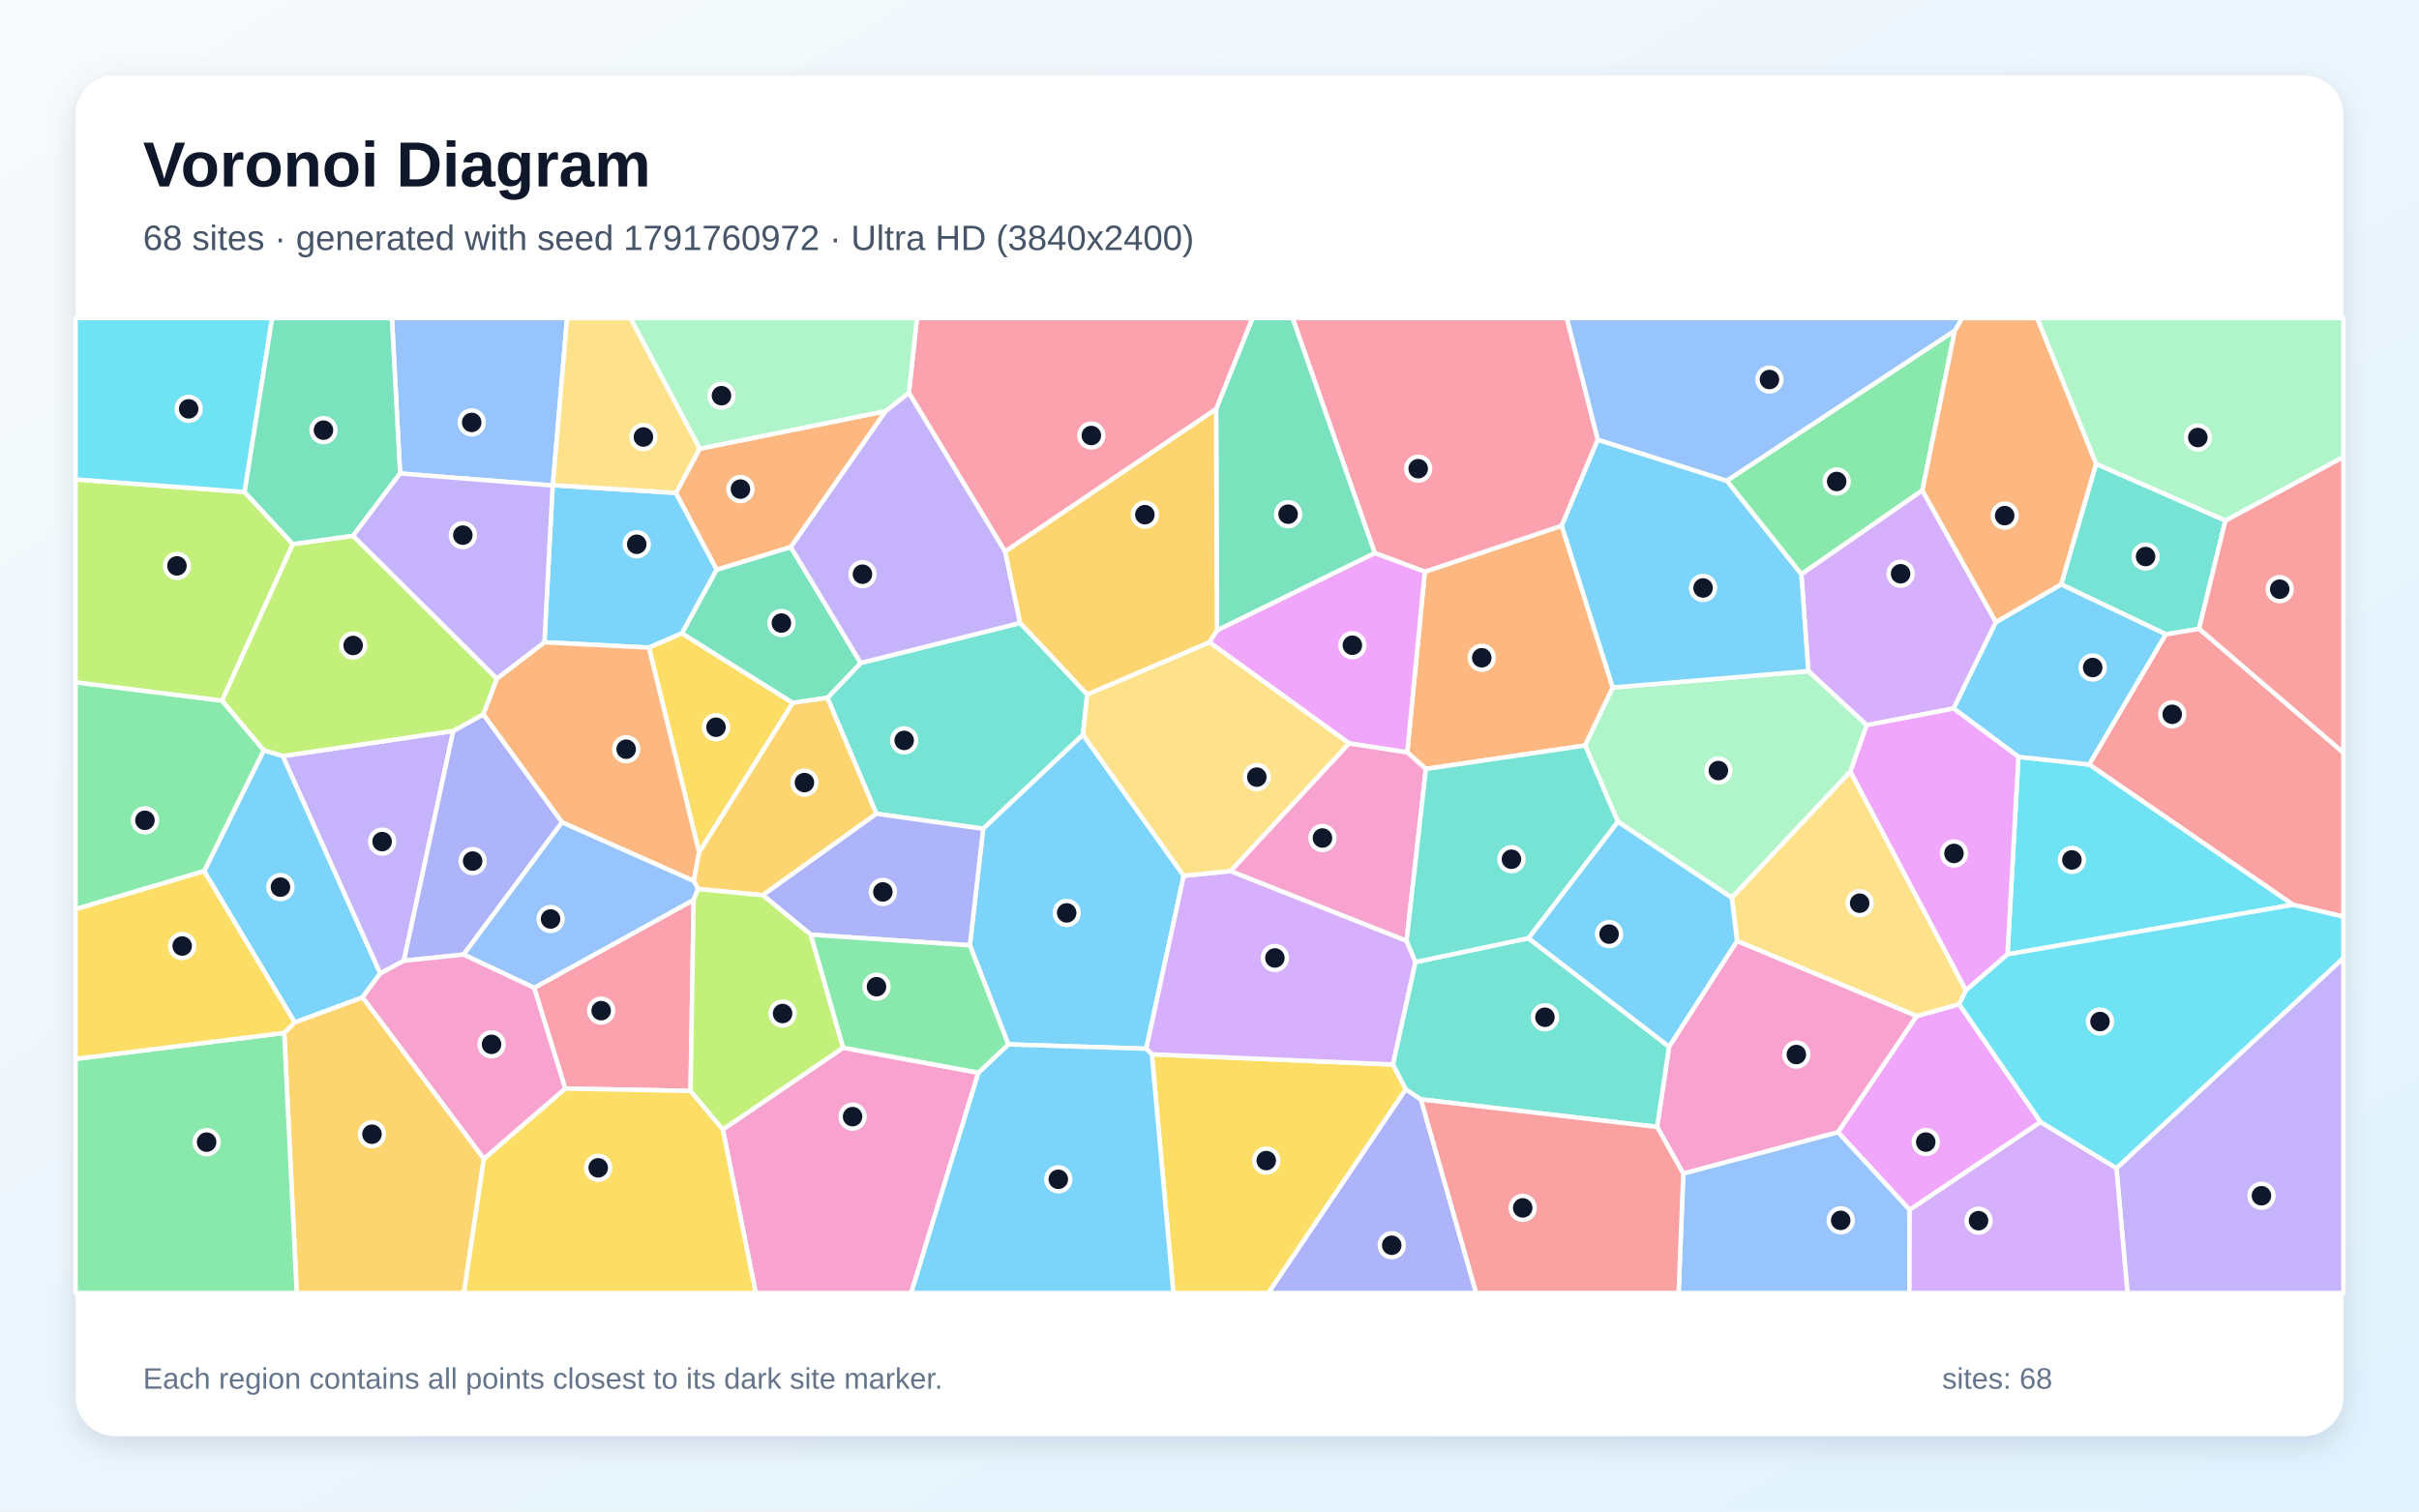
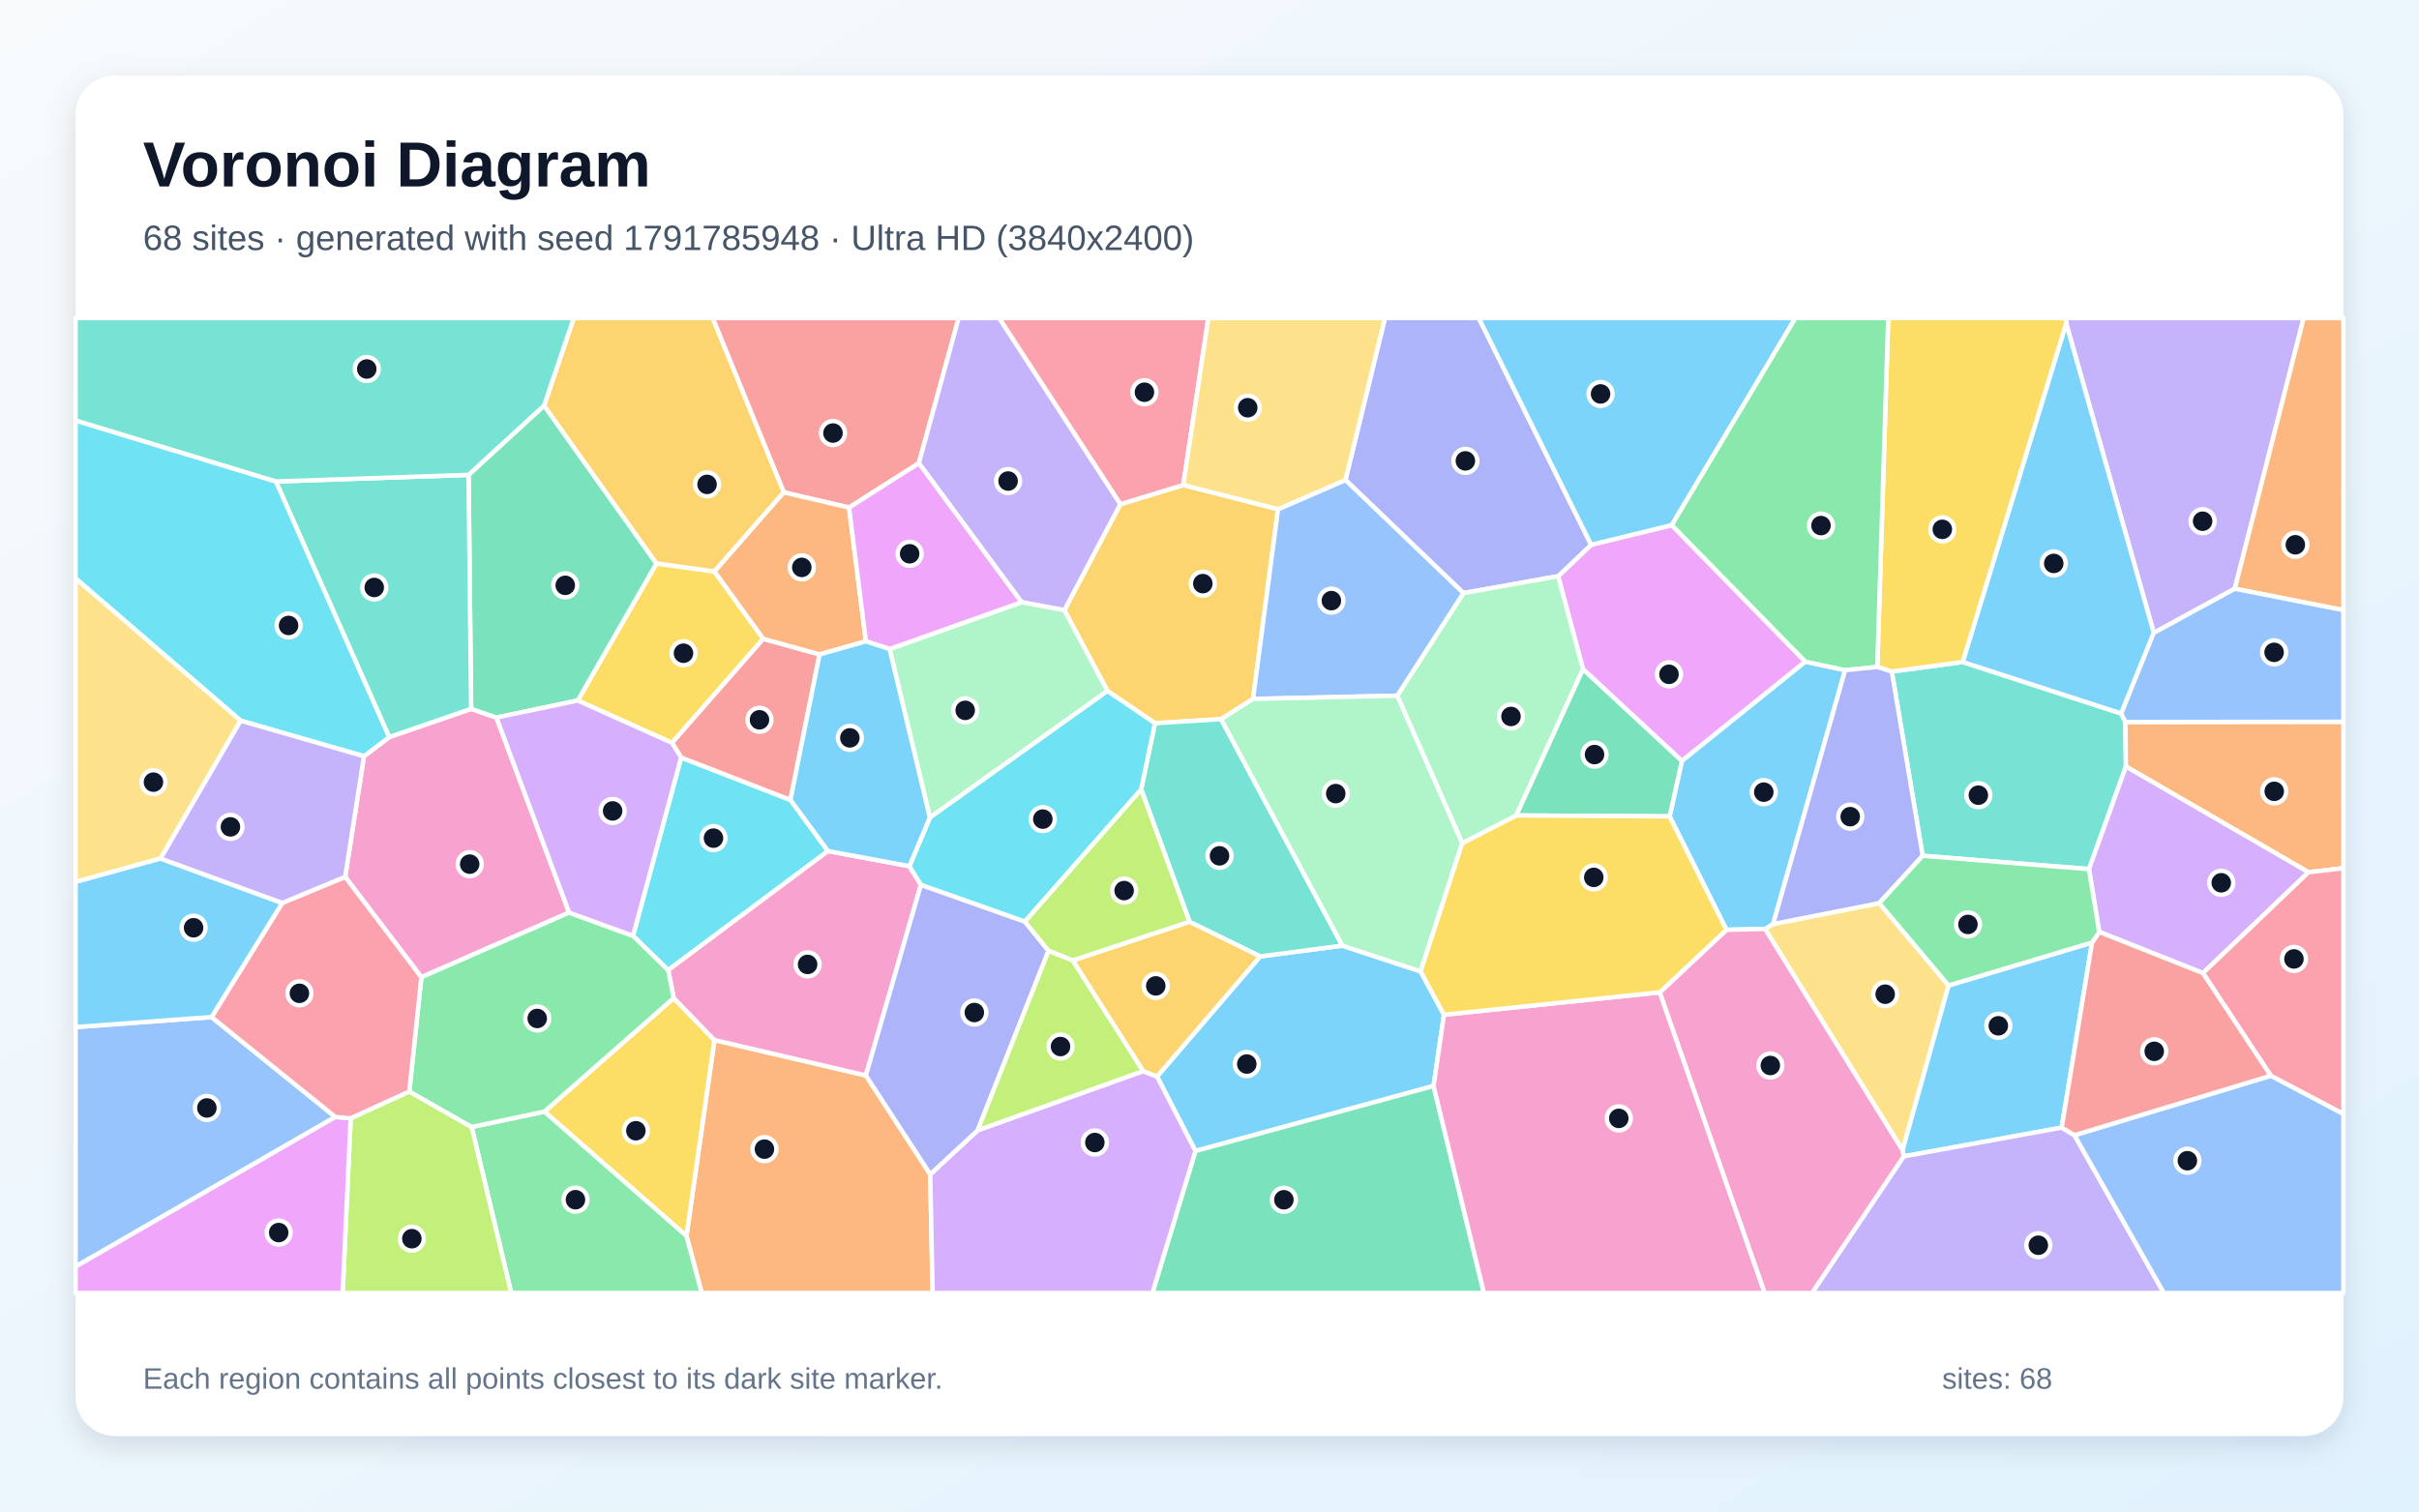
<svg xmlns="http://www.w3.org/2000/svg" width="3840" height="2400" viewBox="0 0 3840 2400" role="img" aria-labelledby="title description">
  <defs>
    <linearGradient id="background" x1="0" y1="0" x2="1" y2="1">
      <stop stop-color="#F8FAFC" />
      <stop offset="1" stop-color="#E0F2FE" />
    </linearGradient>
    <filter id="shadow" x="-5%" y="-5%" width="110%" height="110%">
      <feDropShadow dx="0" dy="15" stdDeviation="22" flood-color="#0F172A" flood-opacity=".12" />
    </filter>
  </defs>
  <rect width="3840" height="2400" fill="url(#background)" />
  <rect x="120" y="120" width="3600" height="2160" rx="63" fill="#FFFFFF" filter="url(#shadow)" />
  <g font-family="Arial, sans-serif">
    <text x="227" y="296" font-size="101" font-weight="700" fill="#0F172A">Voronoi Diagram</text>
-     <text x="227" y="397" font-size="56" fill="#475569">68 sites · generated with seed 1791760972 · Ultra HD (3840x2400)</text>
+     <text x="227" y="397" font-size="56" fill="#475569">68 sites · generated with seed 1791785948 · Ultra HD (3840x2400)</text>
  </g>
  <g stroke="#FFFFFF" stroke-width="7" stroke-linejoin="round">
-     <polygon points="1073.0,782.6 1137.8,904.4 1082.6,1005.6 1030.1,1028.3 864.2,1019.8 877.3,770.9 877.6,770.4" fill="#38BDF8" fill-opacity="0.65" />
-     <polygon points="603.5,1545.8 448.8,1200.5 719.5,1160.5 641.1,1525.5" fill="#A78BFA" fill-opacity="0.65" />
-     <polygon points="2672.1,1863.5 2630.6,1789.4 2649.5,1661.9 2757.5,1493.9 3042.8,1613.2 2917.8,1797.8" fill="#F472B6" fill-opacity="0.65" />
-     <polygon points="2560.2,1091.6 2516.3,1183.7 2263.5,1220.9 2233.9,1194.7 2261.8,907.8 2479.2,834.7" fill="#FB923C" fill-opacity="0.65" />
-     <polygon points="1109.8,1353.5 1030.1,1028.3 1082.6,1005.6 1258.6,1116.0" fill="#FACC15" fill-opacity="0.65" />
-     <polygon points="3103.2,524.8 3051.6,778.7 2859.5,911.8 2741.1,763.3" fill="#4ADE80" fill-opacity="0.65" />
-     <polygon points="1619.5,989.1 1725.9,1102.5 1719.2,1166.7 1560.7,1315.9 1391.2,1292.1 1313.4,1108.0 1366.3,1052.7" fill="#2DD4BF" fill-opacity="0.65" />
-     <polygon points="877.6,770.4 877.3,770.9 635.1,751.8 622.1,505.0 900.2,505.0" fill="#60A5FA" fill-opacity="0.65" />
-     <polygon points="3239.4,1781.5 3031.4,1921.1 2917.8,1797.8 3042.8,1613.2 3110.1,1594.6" fill="#E879F9" fill-opacity="0.65" />
-     <polygon points="1255.3,868.5 1366.3,1052.7 1313.4,1108.0 1258.6,1116.0 1082.6,1005.6 1137.8,904.4" fill="#34D399" fill-opacity="0.65" />
-     <polygon points="3640.0,1436.6 3316.3,1213.9 3438.0,1007.1 3490.9,998.2 3720.0,1195.1 3720.0,1455.4" fill="#F87171" fill-opacity="0.65" />
-     <polygon points="2231.5,1729.4 2255.6,1745.6 2343.3,2053.0 2013.2,2053.0" fill="#818CF8" fill-opacity="0.65" />
-     <polygon points="451.2,1640.0 467.8,1623.3 575.6,1583.4 768.2,1839.8 736.5,2053.0 471.0,2053.0" fill="#FBBF24" fill-opacity="0.65" />
-     <polygon points="388.3,781.2 464.9,863.9 352.5,1112.7 120.0,1083.5 120.0,761.2" fill="#A3E635" fill-opacity="0.65" />
-     <polygon points="3168.4,987.8 3101.3,1125.0 2963.3,1151.4 2870.6,1065.6 2859.5,911.8 3051.6,778.7" fill="#C084FC" fill-opacity="0.65" />
-     <polygon points="2536.4,698.1 2479.2,834.7 2261.8,907.8 2182.3,878.1 2051.9,505.0 2487.3,505.0" fill="#FB7185" fill-opacity="0.65" />
-     <polygon points="388.3,781.2 120.0,761.2 120.0,505.0 432.0,505.0" fill="#22D3EE" fill-opacity="0.65" />
-     <polygon points="2870.6,1065.6 2963.3,1151.4 2937.4,1225.1 2749.1,1425.5 2568.2,1304.7 2516.3,1183.7 2560.2,1091.6" fill="#86EFAC" fill-opacity="0.65" />
-     <polygon points="2749.1,1425.5 2937.4,1225.1 3120.9,1572.5 3110.1,1594.6 3042.8,1613.2 2757.5,1493.9" fill="#FCD34D" fill-opacity="0.65" />
-     <polygon points="1879.1,1390.5 1819.6,1665.2 1600.7,1658.3 1539.6,1501.0 1560.7,1315.9 1719.2,1166.7" fill="#38BDF8" fill-opacity="0.65" />
-     <polygon points="2536.4,698.1 2741.1,763.3 2859.5,911.8 2870.6,1065.6 2560.2,1091.6 2479.2,834.7" fill="#38BDF8" fill-opacity="0.65" />
-     <polygon points="3359.7,1854.8 3720.0,1521.0 3720.0,2053.0 3377.2,2053.0" fill="#A78BFA" fill-opacity="0.65" />
-     <polygon points="1147.4,1793.3 1338.5,1663.6 1553.1,1703.2 1446.5,2053.0 1199.7,2053.0" fill="#F472B6" fill-opacity="0.65" />
-     <polygon points="1101.3,1398.9 892.1,1305.7 767.1,1134.2 788.7,1077.4 864.2,1019.8 1030.1,1028.3 1109.8,1353.5" fill="#FB923C" fill-opacity="0.65" />
-     <polygon points="1828.5,1674.0 2211.3,1690.2 2231.5,1729.4 2013.2,2053.0 1862.6,2053.0" fill="#FACC15" fill-opacity="0.65" />
-     <polygon points="120.0,1681.3 451.2,1640.0 471.0,2053.0 120.0,2053.0" fill="#4ADE80" fill-opacity="0.65" />
-     <polygon points="3327.4,736.5 3532.7,826.5 3490.9,998.2 3438.0,1007.1 3271.9,927.9" fill="#2DD4BF" fill-opacity="0.65" />
-     <polygon points="2672.1,1863.5 2917.8,1797.8 3031.4,1921.1 3031.1,2053.0 2664.7,2053.0" fill="#60A5FA" fill-opacity="0.65" />
-     <polygon points="2141.7,1180.4 1919.8,1019.8 1931.8,1000.8 2182.3,878.1 2261.8,907.8 2233.9,1194.7" fill="#E879F9" fill-opacity="0.65" />
-     <polygon points="2182.3,878.1 1931.8,1000.8 1930.5,649.2 1988.2,505.0 2051.9,505.0" fill="#34D399" fill-opacity="0.65" />
-     <polygon points="3490.9,998.2 3532.7,826.5 3720.0,725.4 3720.0,1195.1" fill="#F87171" fill-opacity="0.65" />
-     <polygon points="767.1,1134.2 892.1,1305.7 735.9,1515.7 641.1,1525.5 719.5,1160.5" fill="#818CF8" fill-opacity="0.65" />
-     <polygon points="1211.0,1421.4 1108.1,1411.6 1101.3,1398.9 1109.8,1353.5 1258.6,1116.0 1313.4,1108.0 1391.2,1292.1" fill="#FBBF24" fill-opacity="0.65" />
-     <polygon points="788.7,1077.4 767.1,1134.2 719.5,1160.5 448.8,1200.5 418.6,1191.4 352.5,1112.7 464.9,863.9 560.5,850.7" fill="#A3E635" fill-opacity="0.65" />
-     <polygon points="2247.0,1527.6 2211.3,1690.2 1828.5,1674.0 1819.6,1665.2 1879.1,1390.5 1953.7,1383.1 2232.9,1493.8" fill="#C084FC" fill-opacity="0.65" />
-     <polygon points="1096.2,1732.2 897.2,1728.4 847.9,1568.5 1101.2,1428.7" fill="#FB7185" fill-opacity="0.65" />
-     <polygon points="3186.8,1515.3 3204.1,1201.7 3316.3,1213.9 3640.0,1436.6" fill="#22D3EE" fill-opacity="0.65" />
-     <polygon points="3532.7,826.5 3327.4,736.5 3233.7,505.0 3720.0,505.0 3720.0,725.4" fill="#86EFAC" fill-opacity="0.65" />
-     <polygon points="1953.7,1383.1 1879.1,1390.5 1719.2,1166.7 1725.9,1102.5 1919.8,1019.8 2141.7,1180.4" fill="#FCD34D" fill-opacity="0.65" />
-     <polygon points="575.6,1583.4 467.8,1623.3 324.0,1383.3 418.6,1191.4 448.8,1200.5 603.5,1545.8" fill="#38BDF8" fill-opacity="0.65" />
-     <polygon points="3271.9,927.9 3438.0,1007.1 3316.3,1213.9 3204.1,1201.7 3101.3,1125.0 3168.4,987.8" fill="#38BDF8" fill-opacity="0.65" />
-     <polygon points="1442.8,623.5 1595.6,875.6 1619.5,989.1 1366.3,1052.7 1255.3,868.5 1405.7,652.8" fill="#A78BFA" fill-opacity="0.65" />
-     <polygon points="2232.9,1493.8 1953.7,1383.1 2141.7,1180.4 2233.9,1194.7 2263.5,1220.9" fill="#F472B6" fill-opacity="0.65" />
-     <polygon points="1110.6,712.5 1405.7,652.8 1255.3,868.5 1137.8,904.4 1073.0,782.6" fill="#FB923C" fill-opacity="0.65" />
-     <polygon points="768.2,1839.8 897.2,1728.4 1096.2,1732.2 1147.4,1793.3 1199.7,2053.0 736.5,2053.0" fill="#FACC15" fill-opacity="0.65" />
-     <polygon points="324.0,1383.3 120.0,1443.6 120.0,1083.5 352.5,1112.7 418.6,1191.4" fill="#4ADE80" fill-opacity="0.65" />
-     <polygon points="2255.6,1745.6 2231.5,1729.4 2211.3,1690.2 2247.0,1527.6 2426.2,1489.6 2649.5,1661.9 2630.6,1789.4" fill="#2DD4BF" fill-opacity="0.65" />
-     <polygon points="1108.1,1411.6 1101.2,1428.7 847.9,1568.5 735.9,1515.7 892.1,1305.7 1101.3,1398.9" fill="#60A5FA" fill-opacity="0.65" />
-     <polygon points="3120.9,1572.5 2937.4,1225.1 2963.3,1151.4 3101.3,1125.0 3204.1,1201.7 3186.8,1515.3" fill="#E879F9" fill-opacity="0.65" />
-     <polygon points="635.1,751.8 560.5,850.7 464.9,863.9 388.3,781.2 432.0,505.0 622.1,505.0" fill="#34D399" fill-opacity="0.65" />
-     <polygon points="2255.6,1745.6 2630.6,1789.4 2672.1,1863.5 2664.7,2053.0 2343.3,2053.0" fill="#F87171" fill-opacity="0.65" />
-     <polygon points="1287.1,1484.1 1211.0,1421.4 1391.2,1292.1 1560.7,1315.9 1539.6,1501.0" fill="#818CF8" fill-opacity="0.65" />
-     <polygon points="1930.5,649.2 1931.8,1000.8 1919.8,1019.8 1725.9,1102.5 1619.5,989.1 1595.6,875.6" fill="#FBBF24" fill-opacity="0.65" />
-     <polygon points="1287.1,1484.1 1338.5,1663.6 1147.4,1793.3 1096.2,1732.2 1101.2,1428.7 1108.1,1411.6 1211.0,1421.4" fill="#A3E635" fill-opacity="0.65" />
-     <polygon points="3031.4,1921.1 3239.4,1781.5 3359.7,1854.8 3377.2,2053.0 3031.1,2053.0" fill="#C084FC" fill-opacity="0.65" />
-     <polygon points="1930.5,649.2 1595.6,875.6 1442.8,623.5 1455.6,505.0 1988.2,505.0" fill="#FB7185" fill-opacity="0.65" />
-     <polygon points="3359.7,1854.8 3239.4,1781.5 3110.1,1594.6 3120.9,1572.5 3186.8,1515.3 3640.0,1436.6 3720.0,1455.4 3720.0,1521.0" fill="#22D3EE" fill-opacity="0.65" />
-     <polygon points="1442.8,623.5 1405.7,652.8 1110.6,712.5 1000.6,505.0 1455.6,505.0" fill="#86EFAC" fill-opacity="0.65" />
-     <polygon points="1110.6,712.5 1073.0,782.6 877.6,770.4 900.2,505.0 1000.6,505.0" fill="#FCD34D" fill-opacity="0.65" />
-     <polygon points="2426.2,1489.6 2568.2,1304.7 2749.1,1425.5 2757.5,1493.9 2649.5,1661.9" fill="#38BDF8" fill-opacity="0.65" />
-     <polygon points="1553.1,1703.2 1600.7,1658.3 1819.6,1665.2 1828.5,1674.0 1862.6,2053.0 1446.5,2053.0" fill="#38BDF8" fill-opacity="0.65" />
-     <polygon points="788.7,1077.4 560.5,850.7 635.1,751.8 877.3,770.9 864.2,1019.8" fill="#A78BFA" fill-opacity="0.65" />
-     <polygon points="768.2,1839.8 575.6,1583.4 603.5,1545.8 641.1,1525.5 735.9,1515.7 847.9,1568.5 897.2,1728.4" fill="#F472B6" fill-opacity="0.65" />
-     <polygon points="3327.4,736.5 3271.9,927.9 3168.4,987.8 3051.6,778.7 3103.2,524.8 3114.6,505.0 3233.7,505.0" fill="#FB923C" fill-opacity="0.65" />
-     <polygon points="324.0,1383.3 467.8,1623.3 451.2,1640.0 120.0,1681.3 120.0,1443.6" fill="#FACC15" fill-opacity="0.65" />
-     <polygon points="1553.1,1703.2 1338.5,1663.6 1287.1,1484.1 1539.6,1501.0 1600.7,1658.3" fill="#4ADE80" fill-opacity="0.65" />
-     <polygon points="2426.2,1489.6 2247.0,1527.6 2232.9,1493.8 2263.5,1220.9 2516.3,1183.7 2568.2,1304.7" fill="#2DD4BF" fill-opacity="0.65" />
-     <polygon points="3103.2,524.8 2741.1,763.3 2536.4,698.1 2487.3,505.0 3114.6,505.0" fill="#60A5FA" fill-opacity="0.65" />
+     <polygon points="2000.4,1518.6 2130.9,1501.5 2255.1,1542.4 2292.2,1611.2 2275.7,1724.3 1897.7,1827.6 1836.7,1709.3" fill="#38BDF8" fill-opacity="0.65" />
+     <polygon points="3547.6,934.8 3419.0,1004.9 3279.9,513.4 3279.6,505.0 3656.9,505.0" fill="#A78BFA" fill-opacity="0.65" />
+     <polygon points="903.4,1449.0 668.9,1551.6 547.9,1392.3 577.8,1200.8 618.0,1170.3 747.9,1125.5 788.1,1139.3" fill="#F472B6" fill-opacity="0.65" />
+     <polygon points="1089.7,1962.5 1134.1,1651.4 1374.5,1707.6 1476.7,1864.5 1480.5,2053.0 1113.9,2053.0" fill="#FB923C" fill-opacity="0.65" />
+     <polygon points="864.2,1765.0 1069.5,1584.7 1134.1,1651.4 1089.7,1962.5" fill="#FACC15" fill-opacity="0.65" />
+     <polygon points="748.7,1789.4 864.2,1765.0 1089.7,1962.5 1113.9,2053.0 811.5,2053.0" fill="#4ADE80" fill-opacity="0.65" />
+     <polygon points="3052.1,1358.8 3003.1,1066.3 3115.6,1051.1 3367.3,1132.9 3373.9,1146.4 3374.8,1217.1 3316.1,1380.0" fill="#2DD4BF" fill-opacity="0.65" />
+     <polygon points="335.8,1614.9 532.3,1773.5 120.0,2011.1 120.0,1630.8" fill="#60A5FA" fill-opacity="0.65" />
+     <polygon points="2653.8,833.8 2865.9,1050.6 2669.9,1208.3 2512.9,1062.6 2473.4,914.9 2525.8,865.0" fill="#E879F9" fill-opacity="0.65" />
+     <polygon points="1897.7,1827.6 2275.7,1724.3 2355.6,2053.0 1829.4,2053.0" fill="#34D399" fill-opacity="0.65" />
+     <polygon points="1458.6,735.5 1347.8,805.9 1244.2,781.8 1131.2,505.0 1521.8,505.0" fill="#F87171" fill-opacity="0.65" />
+     <polygon points="2525.8,865.0 2473.4,914.9 2323.1,941.7 2135.8,762.1 2198.5,505.0 2347.5,505.0" fill="#818CF8" fill-opacity="0.65" />
+     <polygon points="2028.8,808.5 1989.1,1109.8 1938.4,1141.9 1833.4,1148.3 1758.0,1097.1 1689.6,968.9 1778.4,800.6 1878.4,770.1" fill="#FBBF24" fill-opacity="0.65" />
+     <polygon points="556.7,1775.6 649.7,1733.0 748.7,1789.4 811.5,2053.0 543.9,2053.0" fill="#A3E635" fill-opacity="0.65" />
+     <polygon points="1476.7,1864.5 1552.0,1794.7 1814.6,1700.7 1836.7,1709.3 1897.7,1827.6 1829.4,2053.0 1480.5,2053.0" fill="#C084FC" fill-opacity="0.65" />
+     <polygon points="1878.4,770.1 1778.4,800.6 1585.9,505.0 1918.2,505.0" fill="#FB7185" fill-opacity="0.65" />
+     <polygon points="1081.3,1202.8 1254.8,1270.1 1314.4,1351.3 1060.7,1540.4 1004.9,1485.9" fill="#22D3EE" fill-opacity="0.65" />
+     <polygon points="2321.2,1339.0 2218.0,1104.6 2323.1,941.7 2473.4,914.9 2512.9,1062.6 2407.0,1294.8" fill="#86EFAC" fill-opacity="0.65" />
+     <polygon points="2801.8,1474.9 2814.7,1467.2 2983.2,1434.0 3093.3,1564.7 3020.2,1826.3" fill="#FCD34D" fill-opacity="0.65" />
+     <polygon points="2814.7,1467.2 2801.8,1474.9 2740.6,1476.4 2650.4,1296.3 2669.9,1208.3 2865.9,1050.6 2929.0,1064.1" fill="#38BDF8" fill-opacity="0.65" />
+     <polygon points="3321.0,1496.5 3272.8,1790.4 3021.9,1836.1 3020.2,1826.3 3093.3,1564.7" fill="#38BDF8" fill-opacity="0.65" />
+     <polygon points="1778.4,800.6 1689.6,968.9 1621.7,956.2 1458.6,735.5 1521.8,505.0 1585.9,505.0" fill="#A78BFA" fill-opacity="0.65" />
+     <polygon points="1443.6,1375.3 1461.9,1404.9 1374.5,1707.6 1134.1,1651.4 1069.5,1584.7 1060.7,1540.4 1314.4,1351.3" fill="#F472B6" fill-opacity="0.65" />
+     <polygon points="3664.6,1385.0 3374.8,1217.1 3373.9,1146.4 3720.0,1146.0 3720.0,1378.5" fill="#FB923C" fill-opacity="0.65" />
+     <polygon points="1134.2,907.4 1211.7,1014.3 1066.8,1179.5 917.1,1112.3 1042.1,894.6" fill="#FACC15" fill-opacity="0.65" />
+     <polygon points="748.7,1789.4 649.7,1733.0 668.9,1551.6 903.4,1449.0 1004.9,1485.9 1060.7,1540.4 1069.5,1584.7 864.2,1765.0" fill="#4ADE80" fill-opacity="0.65" />
+     <polygon points="1888.3,1463.7 1811.5,1253.2 1833.4,1148.3 1938.4,1141.9 2130.9,1501.5 2000.4,1518.6" fill="#2DD4BF" fill-opacity="0.65" />
+     <polygon points="1989.1,1109.8 2028.8,808.5 2135.8,762.1 2323.1,941.7 2218.0,1104.6" fill="#60A5FA" fill-opacity="0.65" />
+     <polygon points="120.0,2011.1 532.3,1773.5 556.7,1775.6 543.9,2053.0 120.0,2053.0" fill="#E879F9" fill-opacity="0.65" />
+     <polygon points="863.7,643.9 1042.1,894.6 917.1,1112.3 788.1,1139.3 747.9,1125.5 743.8,754.0" fill="#34D399" fill-opacity="0.65" />
+     <polygon points="1301.0,1039.1 1254.8,1270.1 1081.3,1202.8 1066.8,1179.5 1211.7,1014.3" fill="#F87171" fill-opacity="0.65" />
+     <polygon points="1626.8,1463.2 1664.5,1509.6 1552.0,1794.7 1476.7,1864.5 1374.5,1707.6 1461.9,1404.9" fill="#818CF8" fill-opacity="0.65" />
+     <polygon points="1244.2,781.8 1134.2,907.4 1042.1,894.6 863.7,643.9 910.8,505.0 1131.2,505.0" fill="#FBBF24" fill-opacity="0.65" />
+     <polygon points="1702.9,1525.2 1664.5,1509.6 1626.8,1463.2 1811.5,1253.2 1888.3,1463.7" fill="#A3E635" fill-opacity="0.65" />
+     <polygon points="3497.0,1545.1 3332.4,1479.7 3316.1,1380.0 3374.8,1217.1 3664.6,1385.0" fill="#C084FC" fill-opacity="0.65" />
+     <polygon points="3604.7,1708.1 3497.0,1545.1 3664.6,1385.0 3720.0,1378.5 3720.0,1768.9" fill="#FB7185" fill-opacity="0.65" />
+     <polygon points="438.2,764.5 618.0,1170.3 577.8,1200.8 382.0,1144.3 120.0,918.5 120.0,667.6" fill="#22D3EE" fill-opacity="0.65" />
+     <polygon points="1476.1,1298.2 1412.2,1030.5 1621.7,956.2 1689.6,968.9 1758.0,1097.1" fill="#86EFAC" fill-opacity="0.65" />
+     <polygon points="2135.8,762.1 2028.8,808.5 1878.4,770.1 1918.2,505.0 2198.5,505.0" fill="#FCD34D" fill-opacity="0.65" />
+     <polygon points="3367.3,1132.9 3115.6,1051.1 3279.9,513.4 3419.0,1004.9" fill="#38BDF8" fill-opacity="0.65" />
+     <polygon points="2653.8,833.8 2525.8,865.0 2347.5,505.0 2850.1,505.0" fill="#38BDF8" fill-opacity="0.65" />
+     <polygon points="3021.9,1836.1 3272.8,1790.4 3293.1,1802.5 3435.0,2053.0 2876.4,2053.0" fill="#A78BFA" fill-opacity="0.65" />
+     <polygon points="2275.7,1724.3 2292.2,1611.2 2634.8,1575.6 2801.4,2053.0 2355.6,2053.0" fill="#F472B6" fill-opacity="0.65" />
+     <polygon points="1374.6,1018.3 1301.0,1039.1 1211.7,1014.3 1134.2,907.4 1244.2,781.8 1347.8,805.9" fill="#FB923C" fill-opacity="0.65" />
+     <polygon points="3115.6,1051.1 3003.1,1066.3 2980.1,1059.0 2997.4,505.0 3279.6,505.0 3279.9,513.4" fill="#FACC15" fill-opacity="0.65" />
+     <polygon points="2980.1,1059.0 2929.0,1064.1 2865.9,1050.6 2653.8,833.8 2850.1,505.0 2997.4,505.0" fill="#4ADE80" fill-opacity="0.65" />
+     <polygon points="743.8,754.0 747.9,1125.5 618.0,1170.3 438.2,764.5" fill="#2DD4BF" fill-opacity="0.65" />
+     <polygon points="3293.1,1802.5 3604.7,1708.1 3720.0,1768.9 3720.0,2053.0 3435.0,2053.0" fill="#60A5FA" fill-opacity="0.65" />
+     <polygon points="1412.2,1030.5 1374.6,1018.3 1347.8,805.9 1458.6,735.5 1621.7,956.2" fill="#E879F9" fill-opacity="0.65" />
+     <polygon points="2407.0,1294.8 2512.9,1062.6 2669.9,1208.3 2650.4,1296.3" fill="#34D399" fill-opacity="0.65" />
+     <polygon points="3293.1,1802.5 3272.8,1790.4 3321.0,1496.5 3332.4,1479.7 3497.0,1545.1 3604.7,1708.1" fill="#F87171" fill-opacity="0.65" />
+     <polygon points="2983.2,1434.0 2814.7,1467.2 2929.0,1064.1 2980.1,1059.0 3003.1,1066.3 3052.1,1358.8" fill="#818CF8" fill-opacity="0.65" />
+     <polygon points="1814.6,1700.7 1702.9,1525.2 1888.3,1463.7 2000.4,1518.6 1836.7,1709.3" fill="#FBBF24" fill-opacity="0.65" />
+     <polygon points="1814.6,1700.7 1552.0,1794.7 1664.5,1509.6 1702.9,1525.2" fill="#A3E635" fill-opacity="0.65" />
+     <polygon points="917.1,1112.3 1066.8,1179.5 1081.3,1202.8 1004.9,1485.9 903.4,1449.0 788.1,1139.3" fill="#C084FC" fill-opacity="0.65" />
+     <polygon points="649.7,1733.0 556.7,1775.6 532.3,1773.5 335.8,1614.9 448.0,1433.7 547.9,1392.3 668.9,1551.6" fill="#FB7185" fill-opacity="0.65" />
+     <polygon points="1811.5,1253.2 1626.8,1463.2 1461.9,1404.9 1443.6,1375.3 1476.1,1298.2 1758.0,1097.1 1833.4,1148.3" fill="#22D3EE" fill-opacity="0.65" />
+     <polygon points="1938.4,1141.9 1989.1,1109.8 2218.0,1104.6 2321.2,1339.0 2255.1,1542.4 2130.9,1501.5" fill="#86EFAC" fill-opacity="0.65" />
+     <polygon points="254.9,1363.2 120.0,1400.4 120.0,918.5 382.0,1144.3" fill="#FCD34D" fill-opacity="0.65" />
+     <polygon points="1374.6,1018.3 1412.2,1030.5 1476.1,1298.2 1443.6,1375.3 1314.4,1351.3 1254.8,1270.1 1301.0,1039.1" fill="#38BDF8" fill-opacity="0.65" />
+     <polygon points="448.0,1433.7 335.8,1614.9 120.0,1630.8 120.0,1400.4 254.9,1363.2" fill="#38BDF8" fill-opacity="0.65" />
+     <polygon points="448.0,1433.7 254.9,1363.2 382.0,1144.3 577.8,1200.8 547.9,1392.3" fill="#A78BFA" fill-opacity="0.65" />
+     <polygon points="2634.8,1575.6 2740.6,1476.4 2801.8,1474.9 3020.2,1826.3 3021.9,1836.1 2876.4,2053.0 2801.4,2053.0" fill="#F472B6" fill-opacity="0.65" />
+     <polygon points="3547.6,934.8 3656.9,505.0 3720.0,505.0 3720.0,968.8" fill="#FB923C" fill-opacity="0.65" />
+     <polygon points="2650.4,1296.3 2740.6,1476.4 2634.8,1575.6 2292.2,1611.2 2255.1,1542.4 2321.2,1339.0 2407.0,1294.8" fill="#FACC15" fill-opacity="0.65" />
+     <polygon points="3332.4,1479.7 3321.0,1496.5 3093.3,1564.7 2983.2,1434.0 3052.1,1358.8 3316.1,1380.0" fill="#4ADE80" fill-opacity="0.65" />
+     <polygon points="863.7,643.9 743.8,754.0 438.2,764.5 120.0,667.6 120.0,505.0 910.8,505.0" fill="#2DD4BF" fill-opacity="0.65" />
+     <polygon points="3373.9,1146.4 3367.3,1132.9 3419.0,1004.9 3547.6,934.8 3720.0,968.8 3720.0,1146.0" fill="#60A5FA" fill-opacity="0.65" />
  </g>
  <g>
-     <circle cx="1010.8" cy="864.2" r="19" fill="#0F172A" stroke="#FFFFFF" stroke-width="7" />
-     <circle cx="606.6" cy="1336.3" r="19" fill="#0F172A" stroke="#FFFFFF" stroke-width="7" />
-     <circle cx="2851.6" cy="1674.4" r="19" fill="#0F172A" stroke="#FFFFFF" stroke-width="7" />
-     <circle cx="2352.2" cy="1044.4" r="19" fill="#0F172A" stroke="#FFFFFF" stroke-width="7" />
-     <circle cx="1136.6" cy="1154.7" r="19" fill="#0F172A" stroke="#FFFFFF" stroke-width="7" />
-     <circle cx="2915.6" cy="764.5" r="19" fill="#0F172A" stroke="#FFFFFF" stroke-width="7" />
-     <circle cx="1435.3" cy="1175.6" r="19" fill="#0F172A" stroke="#FFFFFF" stroke-width="7" />
-     <circle cx="748.8" cy="670.7" r="19" fill="#0F172A" stroke="#FFFFFF" stroke-width="7" />
-     <circle cx="3057.0" cy="1813.4" r="19" fill="#0F172A" stroke="#FFFFFF" stroke-width="7" />
-     <circle cx="1240.4" cy="989.3" r="19" fill="#0F172A" stroke="#FFFFFF" stroke-width="7" />
-     <circle cx="3448.2" cy="1134.2" r="19" fill="#0F172A" stroke="#FFFFFF" stroke-width="7" />
-     <circle cx="2209.3" cy="1977.2" r="19" fill="#0F172A" stroke="#FFFFFF" stroke-width="7" />
-     <circle cx="590.5" cy="1800.9" r="19" fill="#0F172A" stroke="#FFFFFF" stroke-width="7" />
-     <circle cx="280.9" cy="898.5" r="19" fill="#0F172A" stroke="#FFFFFF" stroke-width="7" />
-     <circle cx="3017.1" cy="911.0" r="19" fill="#0F172A" stroke="#FFFFFF" stroke-width="7" />
-     <circle cx="2251.3" cy="744.2" r="19" fill="#0F172A" stroke="#FFFFFF" stroke-width="7" />
-     <circle cx="299.5" cy="649.2" r="19" fill="#0F172A" stroke="#FFFFFF" stroke-width="7" />
-     <circle cx="2727.8" cy="1223.5" r="19" fill="#0F172A" stroke="#FFFFFF" stroke-width="7" />
-     <circle cx="2952.1" cy="1434.1" r="19" fill="#0F172A" stroke="#FFFFFF" stroke-width="7" />
-     <circle cx="1693.3" cy="1449.5" r="19" fill="#0F172A" stroke="#FFFFFF" stroke-width="7" />
-     <circle cx="2703.5" cy="933.6" r="19" fill="#0F172A" stroke="#FFFFFF" stroke-width="7" />
-     <circle cx="3589.9" cy="1898.6" r="19" fill="#0F172A" stroke="#FFFFFF" stroke-width="7" />
-     <circle cx="1353.4" cy="1773.0" r="19" fill="#0F172A" stroke="#FFFFFF" stroke-width="7" />
-     <circle cx="994.0" cy="1189.6" r="19" fill="#0F172A" stroke="#FFFFFF" stroke-width="7" />
-     <circle cx="2010.1" cy="1842.8" r="19" fill="#0F172A" stroke="#FFFFFF" stroke-width="7" />
-     <circle cx="328.0" cy="1813.5" r="19" fill="#0F172A" stroke="#FFFFFF" stroke-width="7" />
-     <circle cx="3406.0" cy="883.7" r="19" fill="#0F172A" stroke="#FFFFFF" stroke-width="7" />
-     <circle cx="2922.0" cy="1937.7" r="19" fill="#0F172A" stroke="#FFFFFF" stroke-width="7" />
-     <circle cx="2146.8" cy="1024.5" r="19" fill="#0F172A" stroke="#FFFFFF" stroke-width="7" />
-     <circle cx="2044.8" cy="816.4" r="19" fill="#0F172A" stroke="#FFFFFF" stroke-width="7" />
-     <circle cx="3618.9" cy="935.5" r="19" fill="#0F172A" stroke="#FFFFFF" stroke-width="7" />
-     <circle cx="750.3" cy="1367.2" r="19" fill="#0F172A" stroke="#FFFFFF" stroke-width="7" />
-     <circle cx="1277.0" cy="1242.6" r="19" fill="#0F172A" stroke="#FFFFFF" stroke-width="7" />
-     <circle cx="560.6" cy="1024.9" r="19" fill="#0F172A" stroke="#FFFFFF" stroke-width="7" />
-     <circle cx="2023.8" cy="1521.1" r="19" fill="#0F172A" stroke="#FFFFFF" stroke-width="7" />
-     <circle cx="954.3" cy="1604.7" r="19" fill="#0F172A" stroke="#FFFFFF" stroke-width="7" />
-     <circle cx="3289.0" cy="1365.4" r="19" fill="#0F172A" stroke="#FFFFFF" stroke-width="7" />
-     <circle cx="3488.9" cy="694.7" r="19" fill="#0F172A" stroke="#FFFFFF" stroke-width="7" />
-     <circle cx="1995.1" cy="1233.9" r="19" fill="#0F172A" stroke="#FFFFFF" stroke-width="7" />
-     <circle cx="445.2" cy="1408.6" r="19" fill="#0F172A" stroke="#FFFFFF" stroke-width="7" />
-     <circle cx="3322.0" cy="1059.9" r="19" fill="#0F172A" stroke="#FFFFFF" stroke-width="7" />
-     <circle cx="1369.1" cy="911.7" r="19" fill="#0F172A" stroke="#FFFFFF" stroke-width="7" />
-     <circle cx="2099.3" cy="1330.6" r="19" fill="#0F172A" stroke="#FFFFFF" stroke-width="7" />
-     <circle cx="1175.4" cy="776.6" r="19" fill="#0F172A" stroke="#FFFFFF" stroke-width="7" />
-     <circle cx="949.6" cy="1854.3" r="19" fill="#0F172A" stroke="#FFFFFF" stroke-width="7" />
-     <circle cx="230.1" cy="1302.5" r="19" fill="#0F172A" stroke="#FFFFFF" stroke-width="7" />
-     <circle cx="2452.5" cy="1615.2" r="19" fill="#0F172A" stroke="#FFFFFF" stroke-width="7" />
-     <circle cx="874.0" cy="1459.2" r="19" fill="#0F172A" stroke="#FFFFFF" stroke-width="7" />
-     <circle cx="3101.8" cy="1355.1" r="19" fill="#0F172A" stroke="#FFFFFF" stroke-width="7" />
-     <circle cx="513.5" cy="683.0" r="19" fill="#0F172A" stroke="#FFFFFF" stroke-width="7" />
-     <circle cx="2417.2" cy="1917.9" r="19" fill="#0F172A" stroke="#FFFFFF" stroke-width="7" />
-     <circle cx="1401.5" cy="1416.2" r="19" fill="#0F172A" stroke="#FFFFFF" stroke-width="7" />
-     <circle cx="1817.4" cy="817.2" r="19" fill="#0F172A" stroke="#FFFFFF" stroke-width="7" />
-     <circle cx="1242.3" cy="1609.3" r="19" fill="#0F172A" stroke="#FFFFFF" stroke-width="7" />
-     <circle cx="3140.8" cy="1938.2" r="19" fill="#0F172A" stroke="#FFFFFF" stroke-width="7" />
-     <circle cx="1732.4" cy="691.5" r="19" fill="#0F172A" stroke="#FFFFFF" stroke-width="7" />
-     <circle cx="3333.6" cy="1622.0" r="19" fill="#0F172A" stroke="#FFFFFF" stroke-width="7" />
-     <circle cx="1145.3" cy="628.3" r="19" fill="#0F172A" stroke="#FFFFFF" stroke-width="7" />
-     <circle cx="1021.4" cy="693.9" r="19" fill="#0F172A" stroke="#FFFFFF" stroke-width="7" />
-     <circle cx="2554.3" cy="1483.2" r="19" fill="#0F172A" stroke="#FFFFFF" stroke-width="7" />
-     <circle cx="1680.0" cy="1872.5" r="19" fill="#0F172A" stroke="#FFFFFF" stroke-width="7" />
-     <circle cx="734.7" cy="849.7" r="19" fill="#0F172A" stroke="#FFFFFF" stroke-width="7" />
-     <circle cx="780.3" cy="1658.2" r="19" fill="#0F172A" stroke="#FFFFFF" stroke-width="7" />
-     <circle cx="3182.3" cy="818.7" r="19" fill="#0F172A" stroke="#FFFFFF" stroke-width="7" />
-     <circle cx="289.2" cy="1502.1" r="19" fill="#0F172A" stroke="#FFFFFF" stroke-width="7" />
-     <circle cx="1391.4" cy="1566.7" r="19" fill="#0F172A" stroke="#FFFFFF" stroke-width="7" />
-     <circle cx="2399.3" cy="1364.3" r="19" fill="#0F172A" stroke="#FFFFFF" stroke-width="7" />
-     <circle cx="2808.9" cy="602.6" r="19" fill="#0F172A" stroke="#FFFFFF" stroke-width="7" />
+     <circle cx="1979.2" cy="1689.5" r="19" fill="#0F172A" stroke="#FFFFFF" stroke-width="7" />
+     <circle cx="3496.5" cy="827.6" r="19" fill="#0F172A" stroke="#FFFFFF" stroke-width="7" />
+     <circle cx="745.6" cy="1372.1" r="19" fill="#0F172A" stroke="#FFFFFF" stroke-width="7" />
+     <circle cx="1213.5" cy="1824.6" r="19" fill="#0F172A" stroke="#FFFFFF" stroke-width="7" />
+     <circle cx="1009.4" cy="1795.4" r="19" fill="#0F172A" stroke="#FFFFFF" stroke-width="7" />
+     <circle cx="913.5" cy="1904.9" r="19" fill="#0F172A" stroke="#FFFFFF" stroke-width="7" />
+     <circle cx="3140.5" cy="1262.6" r="19" fill="#0F172A" stroke="#FFFFFF" stroke-width="7" />
+     <circle cx="328.4" cy="1759.2" r="19" fill="#0F172A" stroke="#FFFFFF" stroke-width="7" />
+     <circle cx="2649.4" cy="1070.7" r="19" fill="#0F172A" stroke="#FFFFFF" stroke-width="7" />
+     <circle cx="2038.1" cy="1905.0" r="19" fill="#0F172A" stroke="#FFFFFF" stroke-width="7" />
+     <circle cx="1322.3" cy="687.6" r="19" fill="#0F172A" stroke="#FFFFFF" stroke-width="7" />
+     <circle cx="2326.2" cy="731.8" r="19" fill="#0F172A" stroke="#FFFFFF" stroke-width="7" />
+     <circle cx="1909.4" cy="926.7" r="19" fill="#0F172A" stroke="#FFFFFF" stroke-width="7" />
+     <circle cx="653.8" cy="1966.8" r="19" fill="#0F172A" stroke="#FFFFFF" stroke-width="7" />
+     <circle cx="1738.0" cy="1814.1" r="19" fill="#0F172A" stroke="#FFFFFF" stroke-width="7" />
+     <circle cx="1816.7" cy="622.8" r="19" fill="#0F172A" stroke="#FFFFFF" stroke-width="7" />
+     <circle cx="1132.6" cy="1330.8" r="19" fill="#0F172A" stroke="#FFFFFF" stroke-width="7" />
+     <circle cx="2398.6" cy="1137.6" r="19" fill="#0F172A" stroke="#FFFFFF" stroke-width="7" />
+     <circle cx="2992.6" cy="1578.6" r="19" fill="#0F172A" stroke="#FFFFFF" stroke-width="7" />
+     <circle cx="2799.9" cy="1257.8" r="19" fill="#0F172A" stroke="#FFFFFF" stroke-width="7" />
+     <circle cx="3172.2" cy="1628.8" r="19" fill="#0F172A" stroke="#FFFFFF" stroke-width="7" />
+     <circle cx="1600.3" cy="763.8" r="19" fill="#0F172A" stroke="#FFFFFF" stroke-width="7" />
+     <circle cx="1282.0" cy="1531.3" r="19" fill="#0F172A" stroke="#FFFFFF" stroke-width="7" />
+     <circle cx="3610.2" cy="1256.5" r="19" fill="#0F172A" stroke="#FFFFFF" stroke-width="7" />
+     <circle cx="1085.0" cy="1037.2" r="19" fill="#0F172A" stroke="#FFFFFF" stroke-width="7" />
+     <circle cx="852.8" cy="1617.1" r="19" fill="#0F172A" stroke="#FFFFFF" stroke-width="7" />
+     <circle cx="1935.9" cy="1358.9" r="19" fill="#0F172A" stroke="#FFFFFF" stroke-width="7" />
+     <circle cx="2113.5" cy="953.7" r="19" fill="#0F172A" stroke="#FFFFFF" stroke-width="7" />
+     <circle cx="442.4" cy="1957.1" r="19" fill="#0F172A" stroke="#FFFFFF" stroke-width="7" />
+     <circle cx="897.3" cy="929.4" r="19" fill="#0F172A" stroke="#FFFFFF" stroke-width="7" />
+     <circle cx="1205.6" cy="1142.9" r="19" fill="#0F172A" stroke="#FFFFFF" stroke-width="7" />
+     <circle cx="1546.7" cy="1607.7" r="19" fill="#0F172A" stroke="#FFFFFF" stroke-width="7" />
+     <circle cx="1122.4" cy="769.1" r="19" fill="#0F172A" stroke="#FFFFFF" stroke-width="7" />
+     <circle cx="1784.5" cy="1414.1" r="19" fill="#0F172A" stroke="#FFFFFF" stroke-width="7" />
+     <circle cx="3526.1" cy="1401.7" r="19" fill="#0F172A" stroke="#FFFFFF" stroke-width="7" />
+     <circle cx="3641.5" cy="1522.6" r="19" fill="#0F172A" stroke="#FFFFFF" stroke-width="7" />
+     <circle cx="458.1" cy="993.1" r="19" fill="#0F172A" stroke="#FFFFFF" stroke-width="7" />
+     <circle cx="1532.2" cy="1127.9" r="19" fill="#0F172A" stroke="#FFFFFF" stroke-width="7" />
+     <circle cx="1980.7" cy="647.4" r="19" fill="#0F172A" stroke="#FFFFFF" stroke-width="7" />
+     <circle cx="3260.2" cy="894.6" r="19" fill="#0F172A" stroke="#FFFFFF" stroke-width="7" />
+     <circle cx="2540.8" cy="625.5" r="19" fill="#0F172A" stroke="#FFFFFF" stroke-width="7" />
+     <circle cx="3235.7" cy="1977.2" r="19" fill="#0F172A" stroke="#FFFFFF" stroke-width="7" />
+     <circle cx="2569.7" cy="1775.8" r="19" fill="#0F172A" stroke="#FFFFFF" stroke-width="7" />
+     <circle cx="1272.8" cy="900.9" r="19" fill="#0F172A" stroke="#FFFFFF" stroke-width="7" />
+     <circle cx="3083.3" cy="840.5" r="19" fill="#0F172A" stroke="#FFFFFF" stroke-width="7" />
+     <circle cx="2890.7" cy="834.5" r="19" fill="#0F172A" stroke="#FFFFFF" stroke-width="7" />
+     <circle cx="594.1" cy="932.8" r="19" fill="#0F172A" stroke="#FFFFFF" stroke-width="7" />
+     <circle cx="3472.3" cy="1843.0" r="19" fill="#0F172A" stroke="#FFFFFF" stroke-width="7" />
+     <circle cx="1444.0" cy="879.3" r="19" fill="#0F172A" stroke="#FFFFFF" stroke-width="7" />
+     <circle cx="2531.2" cy="1198.1" r="19" fill="#0F172A" stroke="#FFFFFF" stroke-width="7" />
+     <circle cx="3419.7" cy="1669.3" r="19" fill="#0F172A" stroke="#FFFFFF" stroke-width="7" />
+     <circle cx="2937.1" cy="1296.7" r="19" fill="#0F172A" stroke="#FFFFFF" stroke-width="7" />
+     <circle cx="1834.7" cy="1565.4" r="19" fill="#0F172A" stroke="#FFFFFF" stroke-width="7" />
+     <circle cx="1683.5" cy="1661.7" r="19" fill="#0F172A" stroke="#FFFFFF" stroke-width="7" />
+     <circle cx="972.5" cy="1287.6" r="19" fill="#0F172A" stroke="#FFFFFF" stroke-width="7" />
+     <circle cx="475.3" cy="1577.2" r="19" fill="#0F172A" stroke="#FFFFFF" stroke-width="7" />
+     <circle cx="1655.4" cy="1300.6" r="19" fill="#0F172A" stroke="#FFFFFF" stroke-width="7" />
+     <circle cx="2120.4" cy="1260.1" r="19" fill="#0F172A" stroke="#FFFFFF" stroke-width="7" />
+     <circle cx="243.6" cy="1241.9" r="19" fill="#0F172A" stroke="#FFFFFF" stroke-width="7" />
+     <circle cx="1349.1" cy="1171.6" r="19" fill="#0F172A" stroke="#FFFFFF" stroke-width="7" />
+     <circle cx="307.3" cy="1473.1" r="19" fill="#0F172A" stroke="#FFFFFF" stroke-width="7" />
+     <circle cx="365.8" cy="1312.9" r="19" fill="#0F172A" stroke="#FFFFFF" stroke-width="7" />
+     <circle cx="2810.3" cy="1691.8" r="19" fill="#0F172A" stroke="#FFFFFF" stroke-width="7" />
+     <circle cx="3643.7" cy="865.0" r="19" fill="#0F172A" stroke="#FFFFFF" stroke-width="7" />
+     <circle cx="2530.0" cy="1393.1" r="19" fill="#0F172A" stroke="#FFFFFF" stroke-width="7" />
+     <circle cx="3124.0" cy="1467.8" r="19" fill="#0F172A" stroke="#FFFFFF" stroke-width="7" />
+     <circle cx="582.2" cy="585.9" r="19" fill="#0F172A" stroke="#FFFFFF" stroke-width="7" />
+     <circle cx="3610.0" cy="1035.8" r="19" fill="#0F172A" stroke="#FFFFFF" stroke-width="7" />
  </g>
  <g font-family="Arial, sans-serif" font-size="47" fill="#64748B">
    <text x="227" y="2205">Each region contains all points closest to its dark site marker.</text>
    <text x="3083" y="2205">sites: 68</text>
  </g>
</svg>
